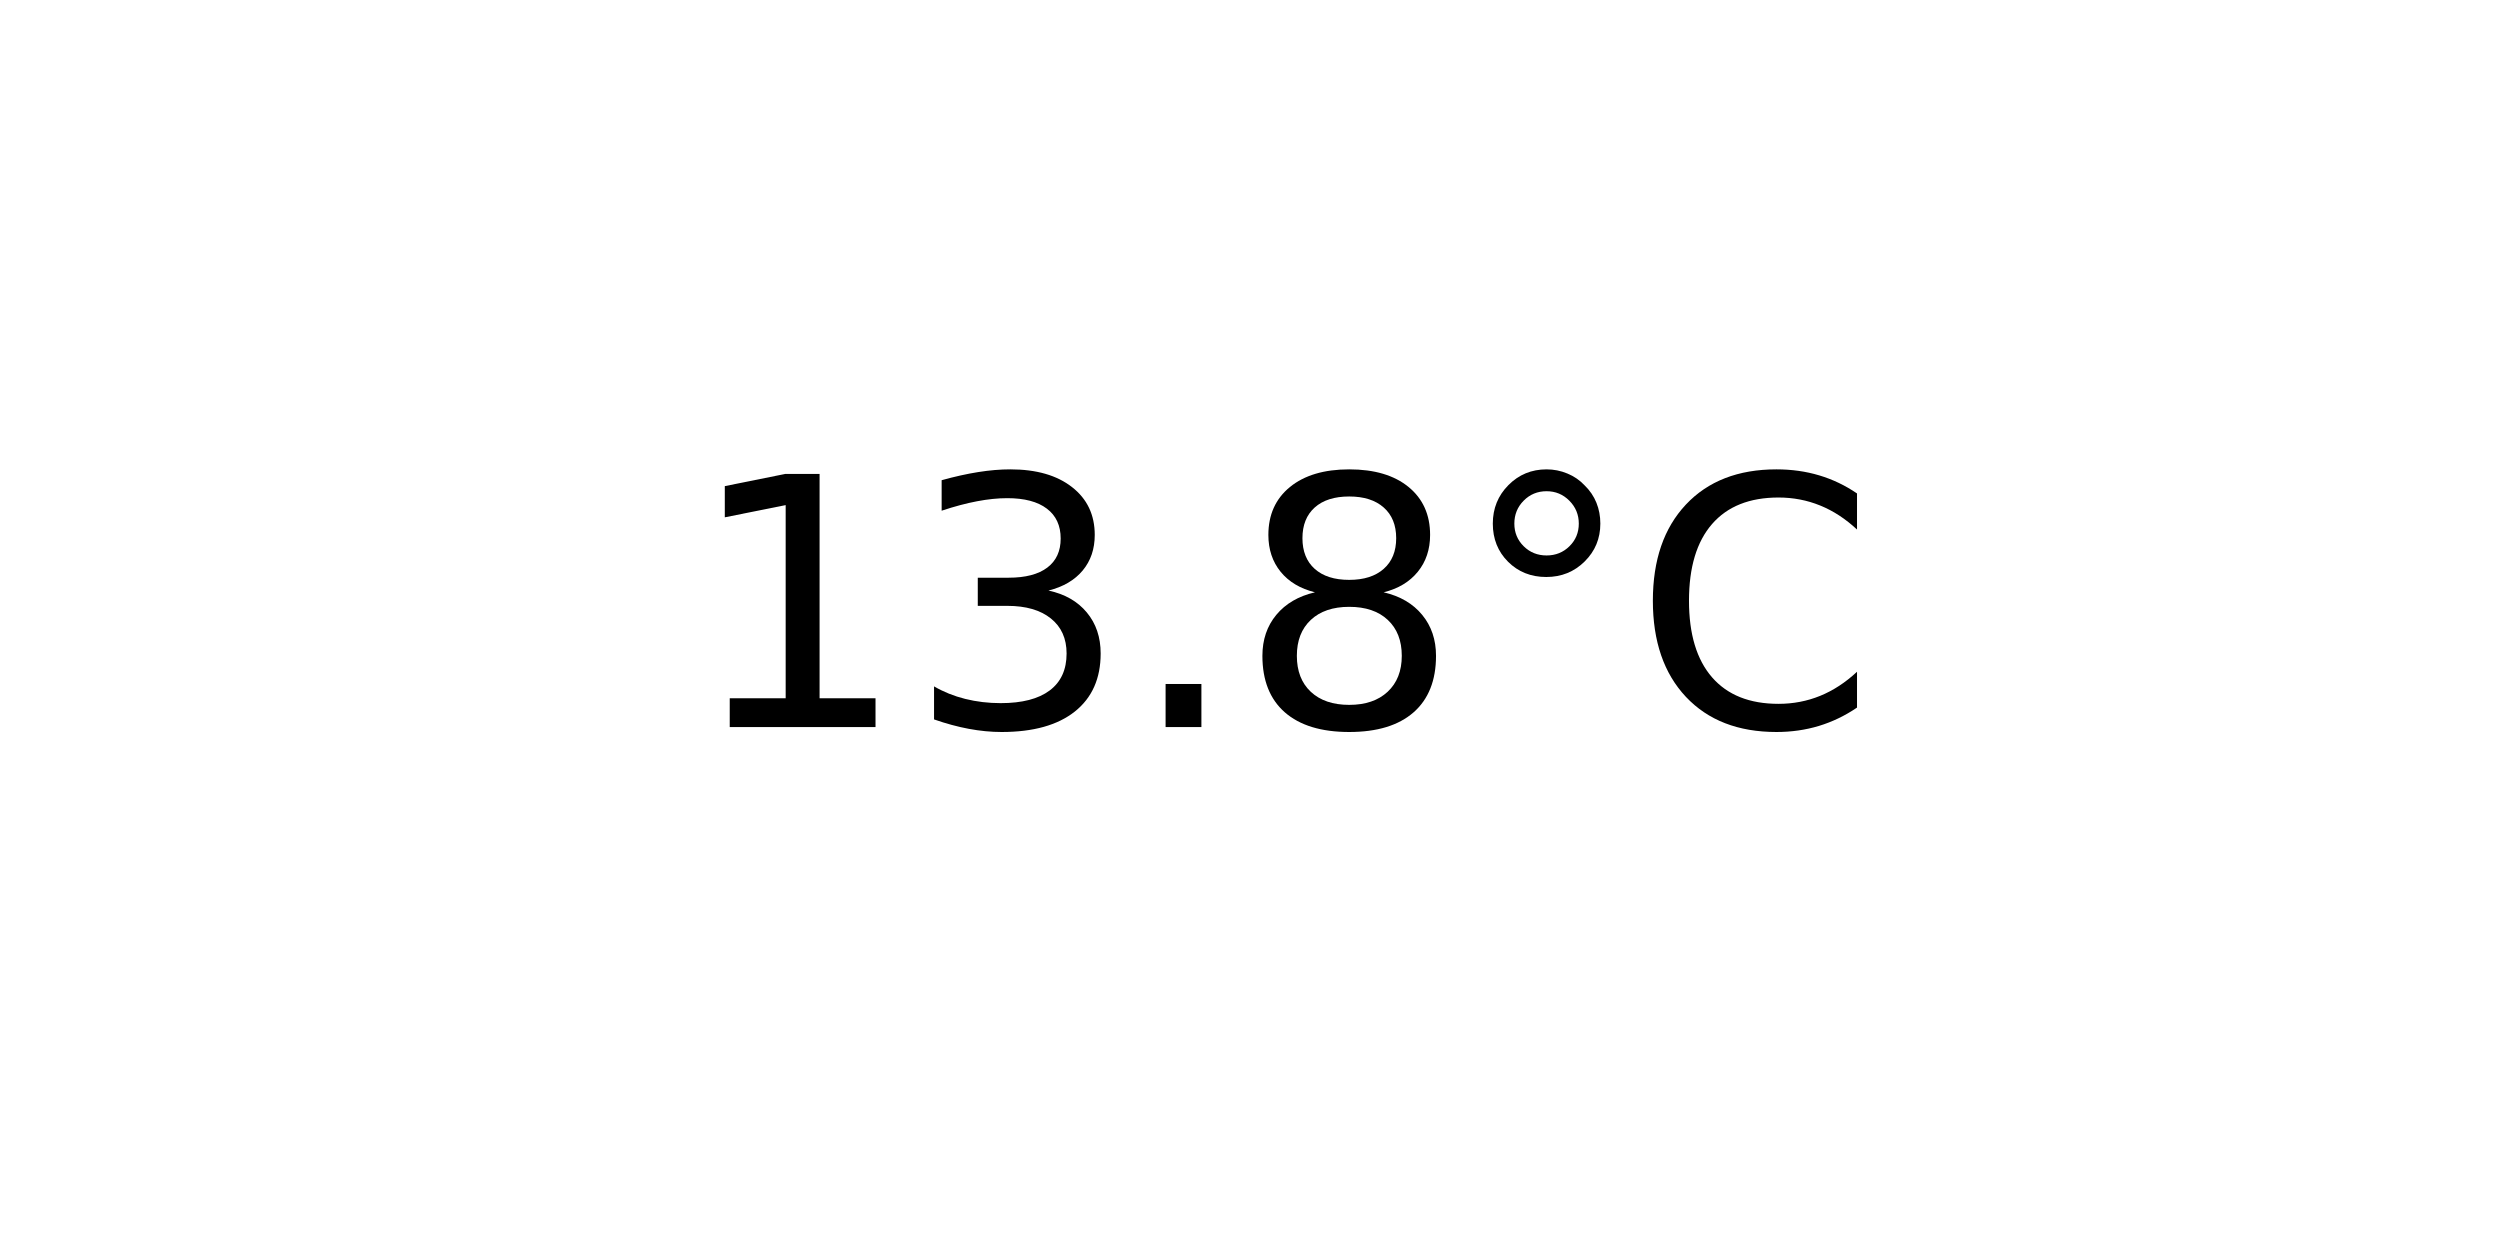
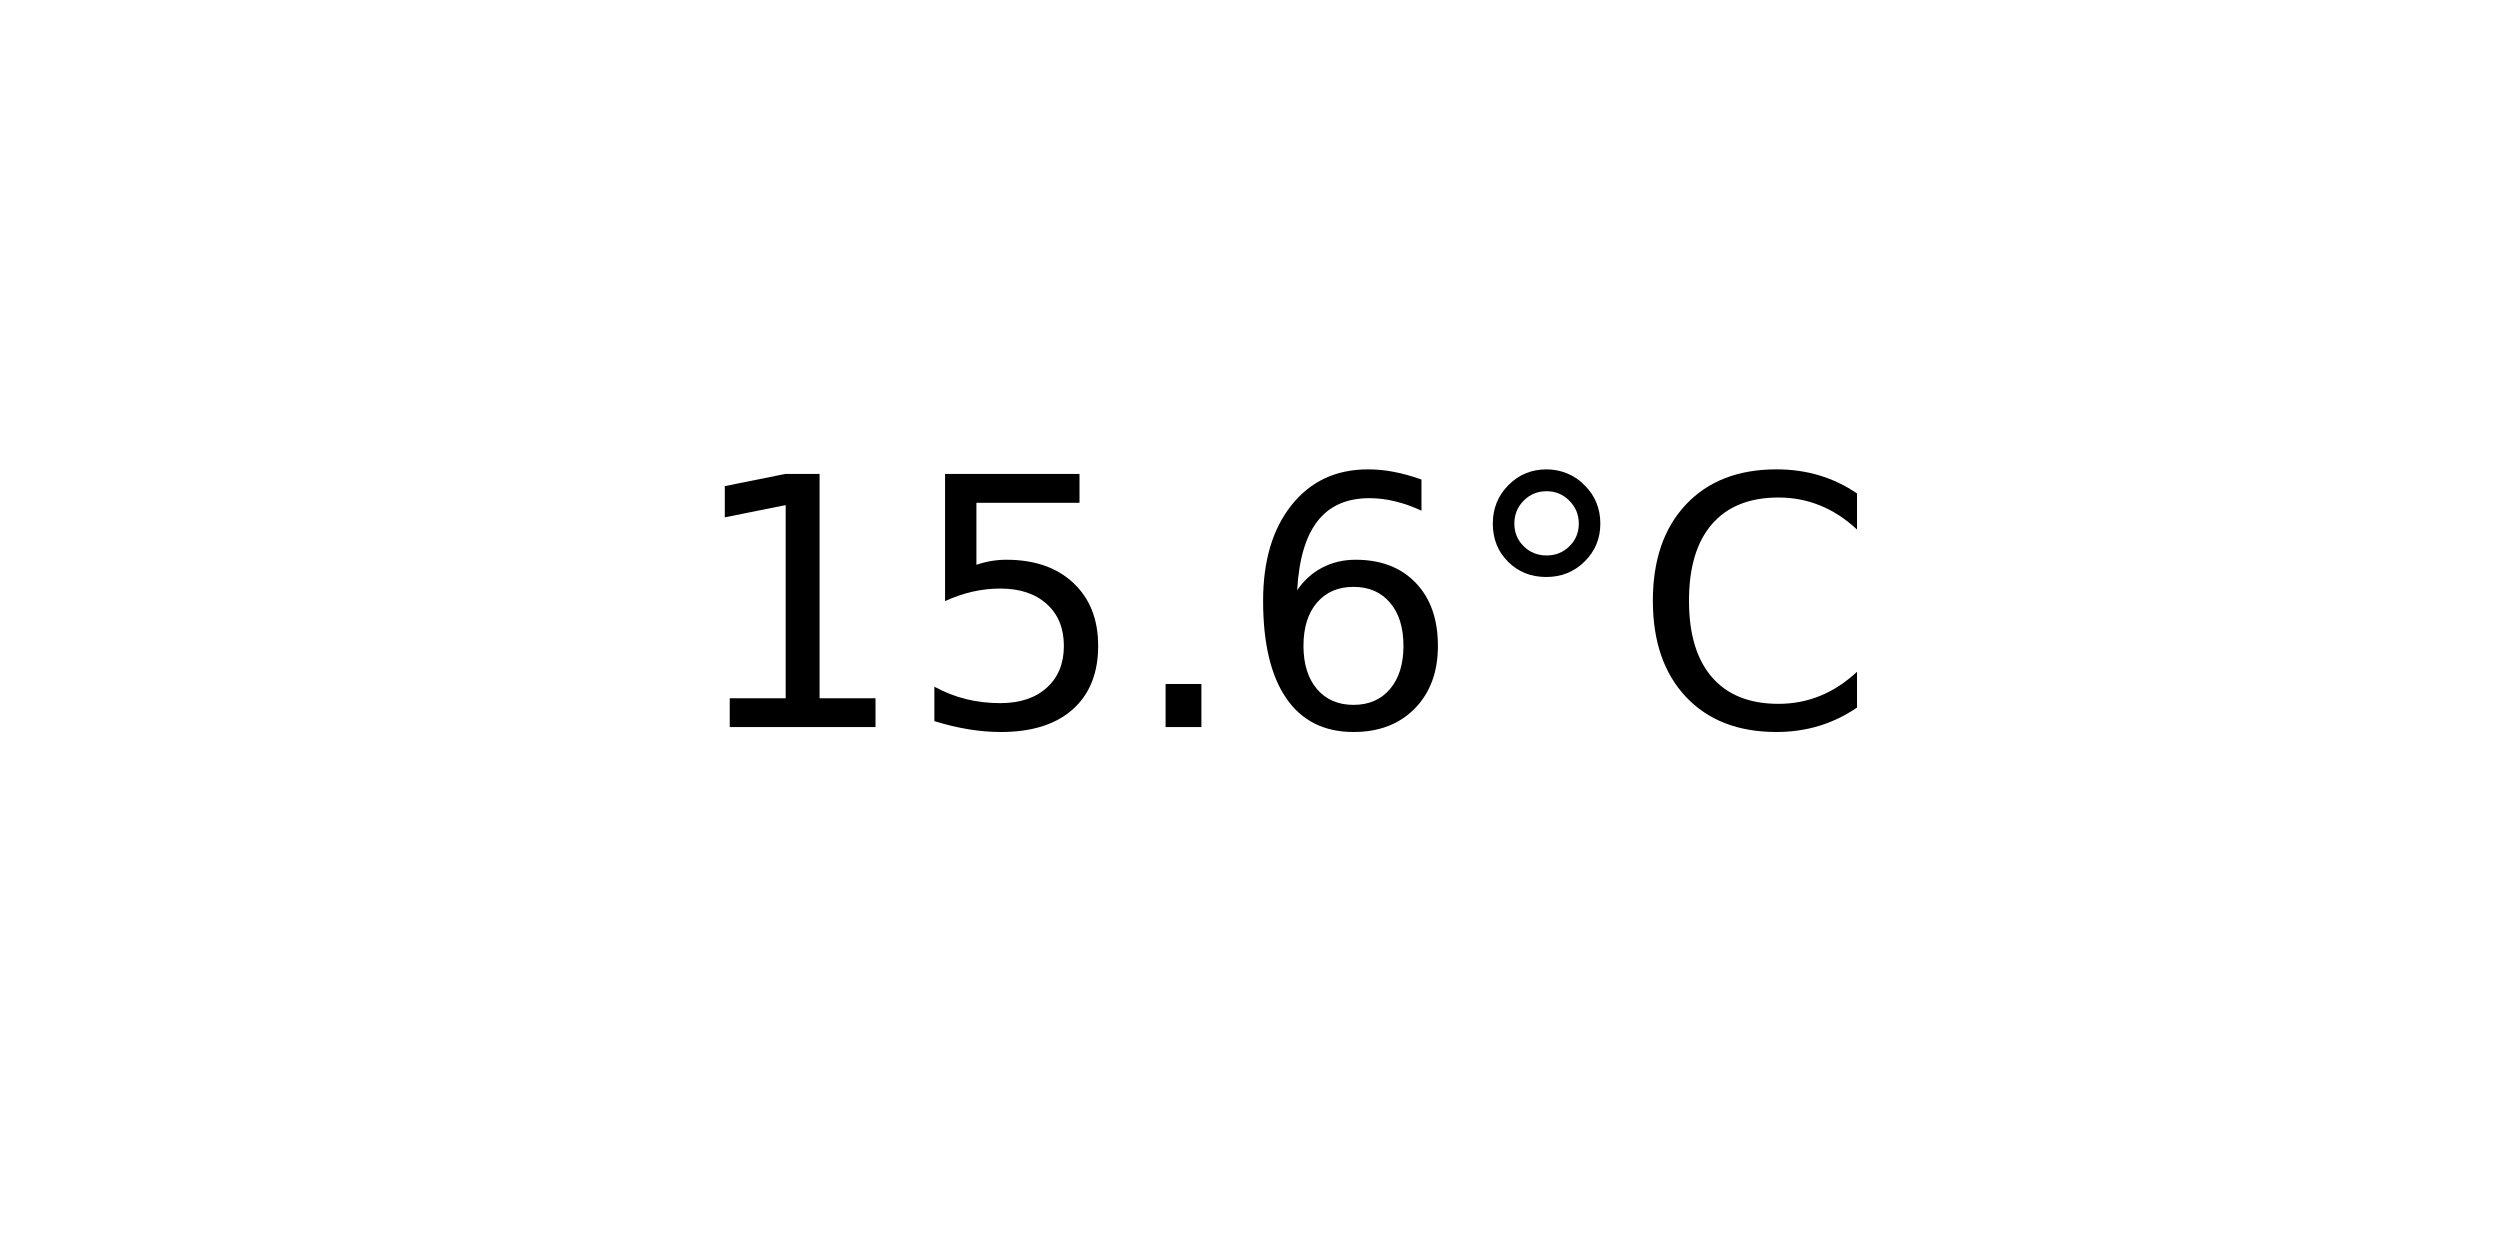
<svg xmlns="http://www.w3.org/2000/svg" xmlns:xlink="http://www.w3.org/1999/xlink" width="72pt" height="36pt" viewBox="0 0 72 36" version="1.1">
  <defs>
    <style type="text/css">*{stroke-linejoin: round; stroke-linecap: butt}</style>
  </defs>
  <g id="figure_1">
    <g id="axes_1">
      <g id="text_1">
        <g transform="translate(19.77578 20.93937) scale(0.1 -0.1)">
          <defs>
            <path id="DejaVuSans-31" d="M 794 531  L 1825 531  L 1825 4091  L 703 3866  L 703 4441  L 1819 4666  L 2450 4666  L 2450 531  L 3481 531  L 3481 0  L 794 0  L 794 531  z " transform="scale(0.015625)" />
-             <path id="DejaVuSans-33" d="M 2597 2516  Q 3050 2419 3304 2112  Q 3559 1806 3559 1356  Q 3559 666 3084 287  Q 2609 -91 1734 -91  Q 1441 -91 1130 -33  Q 819 25 488 141  L 488 750  Q 750 597 1062 519  Q 1375 441 1716 441  Q 2309 441 2620 675  Q 2931 909 2931 1356  Q 2931 1769 2642 2001  Q 2353 2234 1838 2234  L 1294 2234  L 1294 2753  L 1863 2753  Q 2328 2753 2575 2939  Q 2822 3125 2822 3475  Q 2822 3834 2567 4026  Q 2313 4219 1838 4219  Q 1578 4219 1281 4162  Q 984 4106 628 3988  L 628 4550  Q 988 4650 1302 4700  Q 1616 4750 1894 4750  Q 2613 4750 3031 4423  Q 3450 4097 3450 3541  Q 3450 3153 3228 2886  Q 3006 2619 2597 2516  z " transform="scale(0.015625)" />
+             <path id="DejaVuSans-35" d="M 691 4666  L 3169 4666  L 3169 4134  L 1269 4134  L 1269 2991  Q 1406 3038 1543 3061  Q 1681 3084 1819 3084  Q 2600 3084 3056 2656  Q 3513 2228 3513 1497  Q 3513 744 3044 326  Q 2575 -91 1722 -91  Q 1428 -91 1123 -41  Q 819 9 494 109  L 494 744  Q 775 591 1075 516  Q 1375 441 1709 441  Q 2250 441 2565 725  Q 2881 1009 2881 1497  Q 2881 1984 2565 2268  Q 2250 2553 1709 2553  Q 1456 2553 1204 2497  Q 953 2441 691 2322  L 691 4666  z " transform="scale(0.015625)" />
            <path id="DejaVuSans-2e" d="M 684 794  L 1344 794  L 1344 0  L 684 0  L 684 794  z " transform="scale(0.015625)" />
-             <path id="DejaVuSans-38" d="M 2034 2216  Q 1584 2216 1326 1975  Q 1069 1734 1069 1313  Q 1069 891 1326 650  Q 1584 409 2034 409  Q 2484 409 2743 651  Q 3003 894 3003 1313  Q 3003 1734 2745 1975  Q 2488 2216 2034 2216  z M 1403 2484  Q 997 2584 770 2862  Q 544 3141 544 3541  Q 544 4100 942 4425  Q 1341 4750 2034 4750  Q 2731 4750 3128 4425  Q 3525 4100 3525 3541  Q 3525 3141 3298 2862  Q 3072 2584 2669 2484  Q 3125 2378 3379 2068  Q 3634 1759 3634 1313  Q 3634 634 3220 271  Q 2806 -91 2034 -91  Q 1263 -91 848 271  Q 434 634 434 1313  Q 434 1759 690 2068  Q 947 2378 1403 2484  z M 1172 3481  Q 1172 3119 1398 2916  Q 1625 2713 2034 2713  Q 2441 2713 2670 2916  Q 2900 3119 2900 3481  Q 2900 3844 2670 4047  Q 2441 4250 2034 4250  Q 1625 4250 1398 4047  Q 1172 3844 1172 3481  z " transform="scale(0.015625)" />
+             <path id="DejaVuSans-36" d="M 2113 2584  Q 1688 2584 1439 2293  Q 1191 2003 1191 1497  Q 1191 994 1439 701  Q 1688 409 2113 409  Q 2538 409 2786 701  Q 3034 994 3034 1497  Q 3034 2003 2786 2293  Q 2538 2584 2113 2584  z M 3366 4563  L 3366 3988  Q 3128 4100 2886 4159  Q 2644 4219 2406 4219  Q 1781 4219 1451 3797  Q 1122 3375 1075 2522  Q 1259 2794 1537 2939  Q 1816 3084 2150 3084  Q 2853 3084 3261 2657  Q 3669 2231 3669 1497  Q 3669 778 3244 343  Q 2819 -91 2113 -91  Q 1303 -91 875 529  Q 447 1150 447 2328  Q 447 3434 972 4092  Q 1497 4750 2381 4750  Q 2619 4750 2861 4703  Q 3103 4656 3366 4563  z " transform="scale(0.015625)" />
            <path id="DejaVuSans-b0" d="M 1600 4347  Q 1350 4347 1178 4173  Q 1006 4000 1006 3750  Q 1006 3503 1178 3333  Q 1350 3163 1600 3163  Q 1850 3163 2022 3333  Q 2194 3503 2194 3750  Q 2194 3997 2020 4172  Q 1847 4347 1600 4347  z M 1600 4750  Q 1800 4750 1984 4673  Q 2169 4597 2303 4453  Q 2447 4313 2519 4134  Q 2591 3956 2591 3750  Q 2591 3338 2302 3052  Q 2013 2766 1594 2766  Q 1172 2766 890 3047  Q 609 3328 609 3750  Q 609 4169 896 4459  Q 1184 4750 1600 4750  z " transform="scale(0.015625)" />
            <path id="DejaVuSans-43" d="M 4122 4306  L 4122 3641  Q 3803 3938 3442 4084  Q 3081 4231 2675 4231  Q 1875 4231 1450 3742  Q 1025 3253 1025 2328  Q 1025 1406 1450 917  Q 1875 428 2675 428  Q 3081 428 3442 575  Q 3803 722 4122 1019  L 4122 359  Q 3791 134 3420 21  Q 3050 -91 2638 -91  Q 1578 -91 968 557  Q 359 1206 359 2328  Q 359 3453 968 4101  Q 1578 4750 2638 4750  Q 3056 4750 3426 4639  Q 3797 4528 4122 4306  z " transform="scale(0.015625)" />
          </defs>
          <use xlink:href="#DejaVuSans-31" />
-           <use xlink:href="#DejaVuSans-33" x="63.623" />
+           <use xlink:href="#DejaVuSans-35" x="63.623" />
          <use xlink:href="#DejaVuSans-2e" x="127.246" />
-           <use xlink:href="#DejaVuSans-38" x="159.033" />
+           <use xlink:href="#DejaVuSans-36" x="159.033" />
          <use xlink:href="#DejaVuSans-b0" x="222.656" />
          <use xlink:href="#DejaVuSans-43" x="272.656" />
        </g>
      </g>
    </g>
  </g>
</svg>
